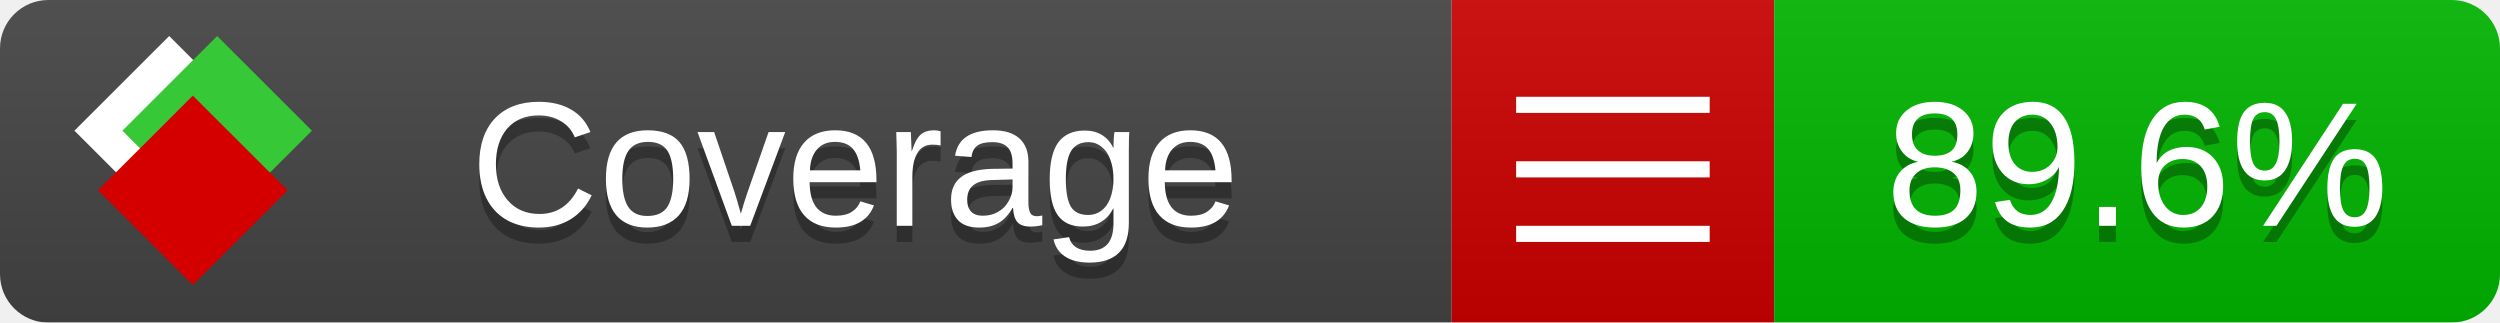
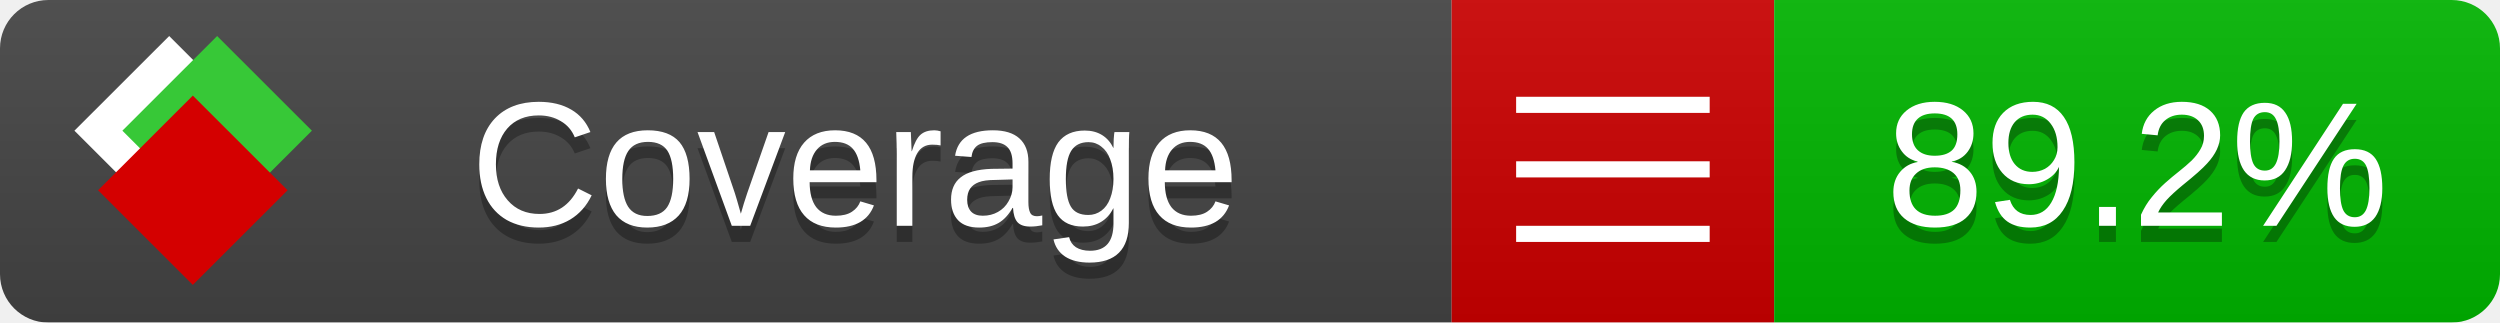
<svg xmlns="http://www.w3.org/2000/svg" xmlns:xlink="http://www.w3.org/1999/xlink" width="155" height="20">
  <style type="text/css">
          
            @keyframes fade1 {
                0% { visibility: visible; opacity: 1; }
               23% { visibility: visible; opacity: 1; }
               25% { visibility: hidden; opacity: 0; }
               48% { visibility: hidden; opacity: 0; }
               50% { visibility: hidden; opacity: 0; }
               73% { visibility: hidden; opacity: 0; }
               75% { visibility: hidden; opacity: 0; }
               98% { visibility: hidden; opacity: 0; }
              100% { visibility: visible; opacity: 1; }
            }
            @keyframes fade2 {
                0% { visibility: hidden; opacity: 0; }
               23% { visibility: hidden; opacity: 0; }
               25% { visibility: visible; opacity: 1; }
               48% { visibility: visible; opacity: 1; }
               50% { visibility: hidden; opacity: 0; }
               73% { visibility: hidden; opacity: 0; }
               75% { visibility: hidden; opacity: 0; }
               98% { visibility: hidden; opacity: 0; }
              100% { visibility: hidden; opacity: 0; }
            }
            @keyframes fade3 {
                0% { visibility: hidden; opacity: 0; }
               23% { visibility: hidden; opacity: 0; }
               25% { visibility: hidden; opacity: 0; }
               48% { visibility: hidden; opacity: 0; }
               50% { visibility: visible; opacity: 1; }
               73% { visibility: visible; opacity: 1; }
               75% { visibility: hidden; opacity: 0; }
               98% { visibility: hidden; opacity: 0; }
              100% { visibility: hidden; opacity: 0; }
            }
            @keyframes fade4 {
                0% { visibility: hidden; opacity: 0; }
               23% { visibility: hidden; opacity: 0; }
               25% { visibility: hidden; opacity: 0; }
               48% { visibility: hidden; opacity: 0; }
               50% { visibility: hidden; opacity: 0; }
               73% { visibility: hidden; opacity: 0; }
               75% { visibility: visible; opacity: 1; }
               98% { visibility: visible; opacity: 1; }
              100% { visibility: hidden; opacity: 0; }
            }
            .linecoverage {
                animation-duration: 15s;
                animation-name: fade1;
                animation-iteration-count: infinite;
            }
            .branchcoverage {
                animation-duration: 15s;
                animation-name: fade2;
                animation-iteration-count: infinite;
            }
            .methodcoverage {
                animation-duration: 15s;
                animation-name: fade3;
                animation-iteration-count: infinite;
            }
            .fullmethodcoverage {
                animation-duration: 15s;
                animation-name: fade4;
                animation-iteration-count: infinite;
            }
          
    </style>
  <defs>
    <linearGradient id="gradient" x2="0" y2="100%">
      <stop offset="0" stop-color="#bbb" stop-opacity=".1" />
      <stop offset="1" stop-opacity=".1" />
    </linearGradient>
    <linearGradient id="c">
      <stop offset="0" stop-color="#d40000" />
      <stop offset="1" stop-color="#ff2a2a" />
    </linearGradient>
    <linearGradient id="a">
      <stop offset="0" stop-color="#e0e0de" />
      <stop offset="1" stop-color="#fff" />
    </linearGradient>
    <linearGradient id="b">
      <stop offset="0" stop-color="#37c837" />
      <stop offset="1" stop-color="#217821" />
    </linearGradient>
    <linearGradient xlink:href="#a" id="e" x1="106.44" x2="69.96" y1="-11.96" y2="-46.84" gradientTransform="matrix(-.8426 -.00045 -.00045 -.8426 -94.27 -75.82)" gradientUnits="userSpaceOnUse" />
    <linearGradient xlink:href="#b" id="f" x1="56.19" x2="77.97" y1="-23.45" y2="10.62" gradientTransform="matrix(.8426 .00045 .00045 .8426 94.27 75.82)" gradientUnits="userSpaceOnUse" />
    <linearGradient xlink:href="#c" id="g" x1="79.98" x2="132.9" y1="10.79" y2="10.79" gradientTransform="matrix(.8426 .00045 .00045 .8426 94.27 75.82)" gradientUnits="userSpaceOnUse" />
    <mask id="mask">
      <rect width="155" height="20" rx="3" fill="#fff" />
    </mask>
    <g id="icon" transform="matrix(.04486 0 0 .04481 -.48 -.63)">
      <rect width="52.92" height="52.92" x="-109.72" y="-27.13" fill="url(#e)" transform="rotate(-135)" />
      <rect width="52.92" height="52.92" x="70.19" y="-39.18" fill="url(#f)" transform="rotate(45)" />
      <rect width="52.92" height="52.92" x="80.05" y="-15.74" fill="url(#g)" transform="rotate(45)" />
    </g>
  </defs>
  <g mask="url(#mask)">
    <rect x="0" y="0" width="90" height="20" fill="#444" />
    <rect x="90" y="0" width="20" height="20" fill="#c00" />
    <rect x="110" y="0" width="45" height="20" fill="#00B600" />
    <rect x="0" y="0" width="155" height="20" fill="url(#gradient)" />
  </g>
  <g>
    <path class="" stroke="#fff" d="M94 6.5 h12 M94 10.5 h12 M94 14.5 h12" />
  </g>
  <g fill="#fff" text-anchor="middle" font-family="Verdana,Arial,Geneva,sans-serif" font-size="11">
    <a xlink:href="https://github.com/danielpalme/ReportGenerator" target="_top">
      <use xlink:href="#icon" transform="translate(3,1) scale(3.5)" />
    </a>
    <text x="53" y="15" fill="#010101" fill-opacity=".3">Coverage</text>
    <text x="53" y="14" fill="#fff">Coverage</text>
-     <text class="" x="132.5" y="15" fill="#010101" fill-opacity=".3">89.6%</text>
-     <text class="" x="132.5" y="14">89.6%</text>
+     <text class="" x="132.5" y="15" fill="#010101" fill-opacity=".3">89.2%</text>
+     <text class="" x="132.5" y="14">89.2%</text>
  </g>
  <g>
    <rect class="" x="90" y="0" width="65" height="20" fill-opacity="0" />
  </g>
</svg>
